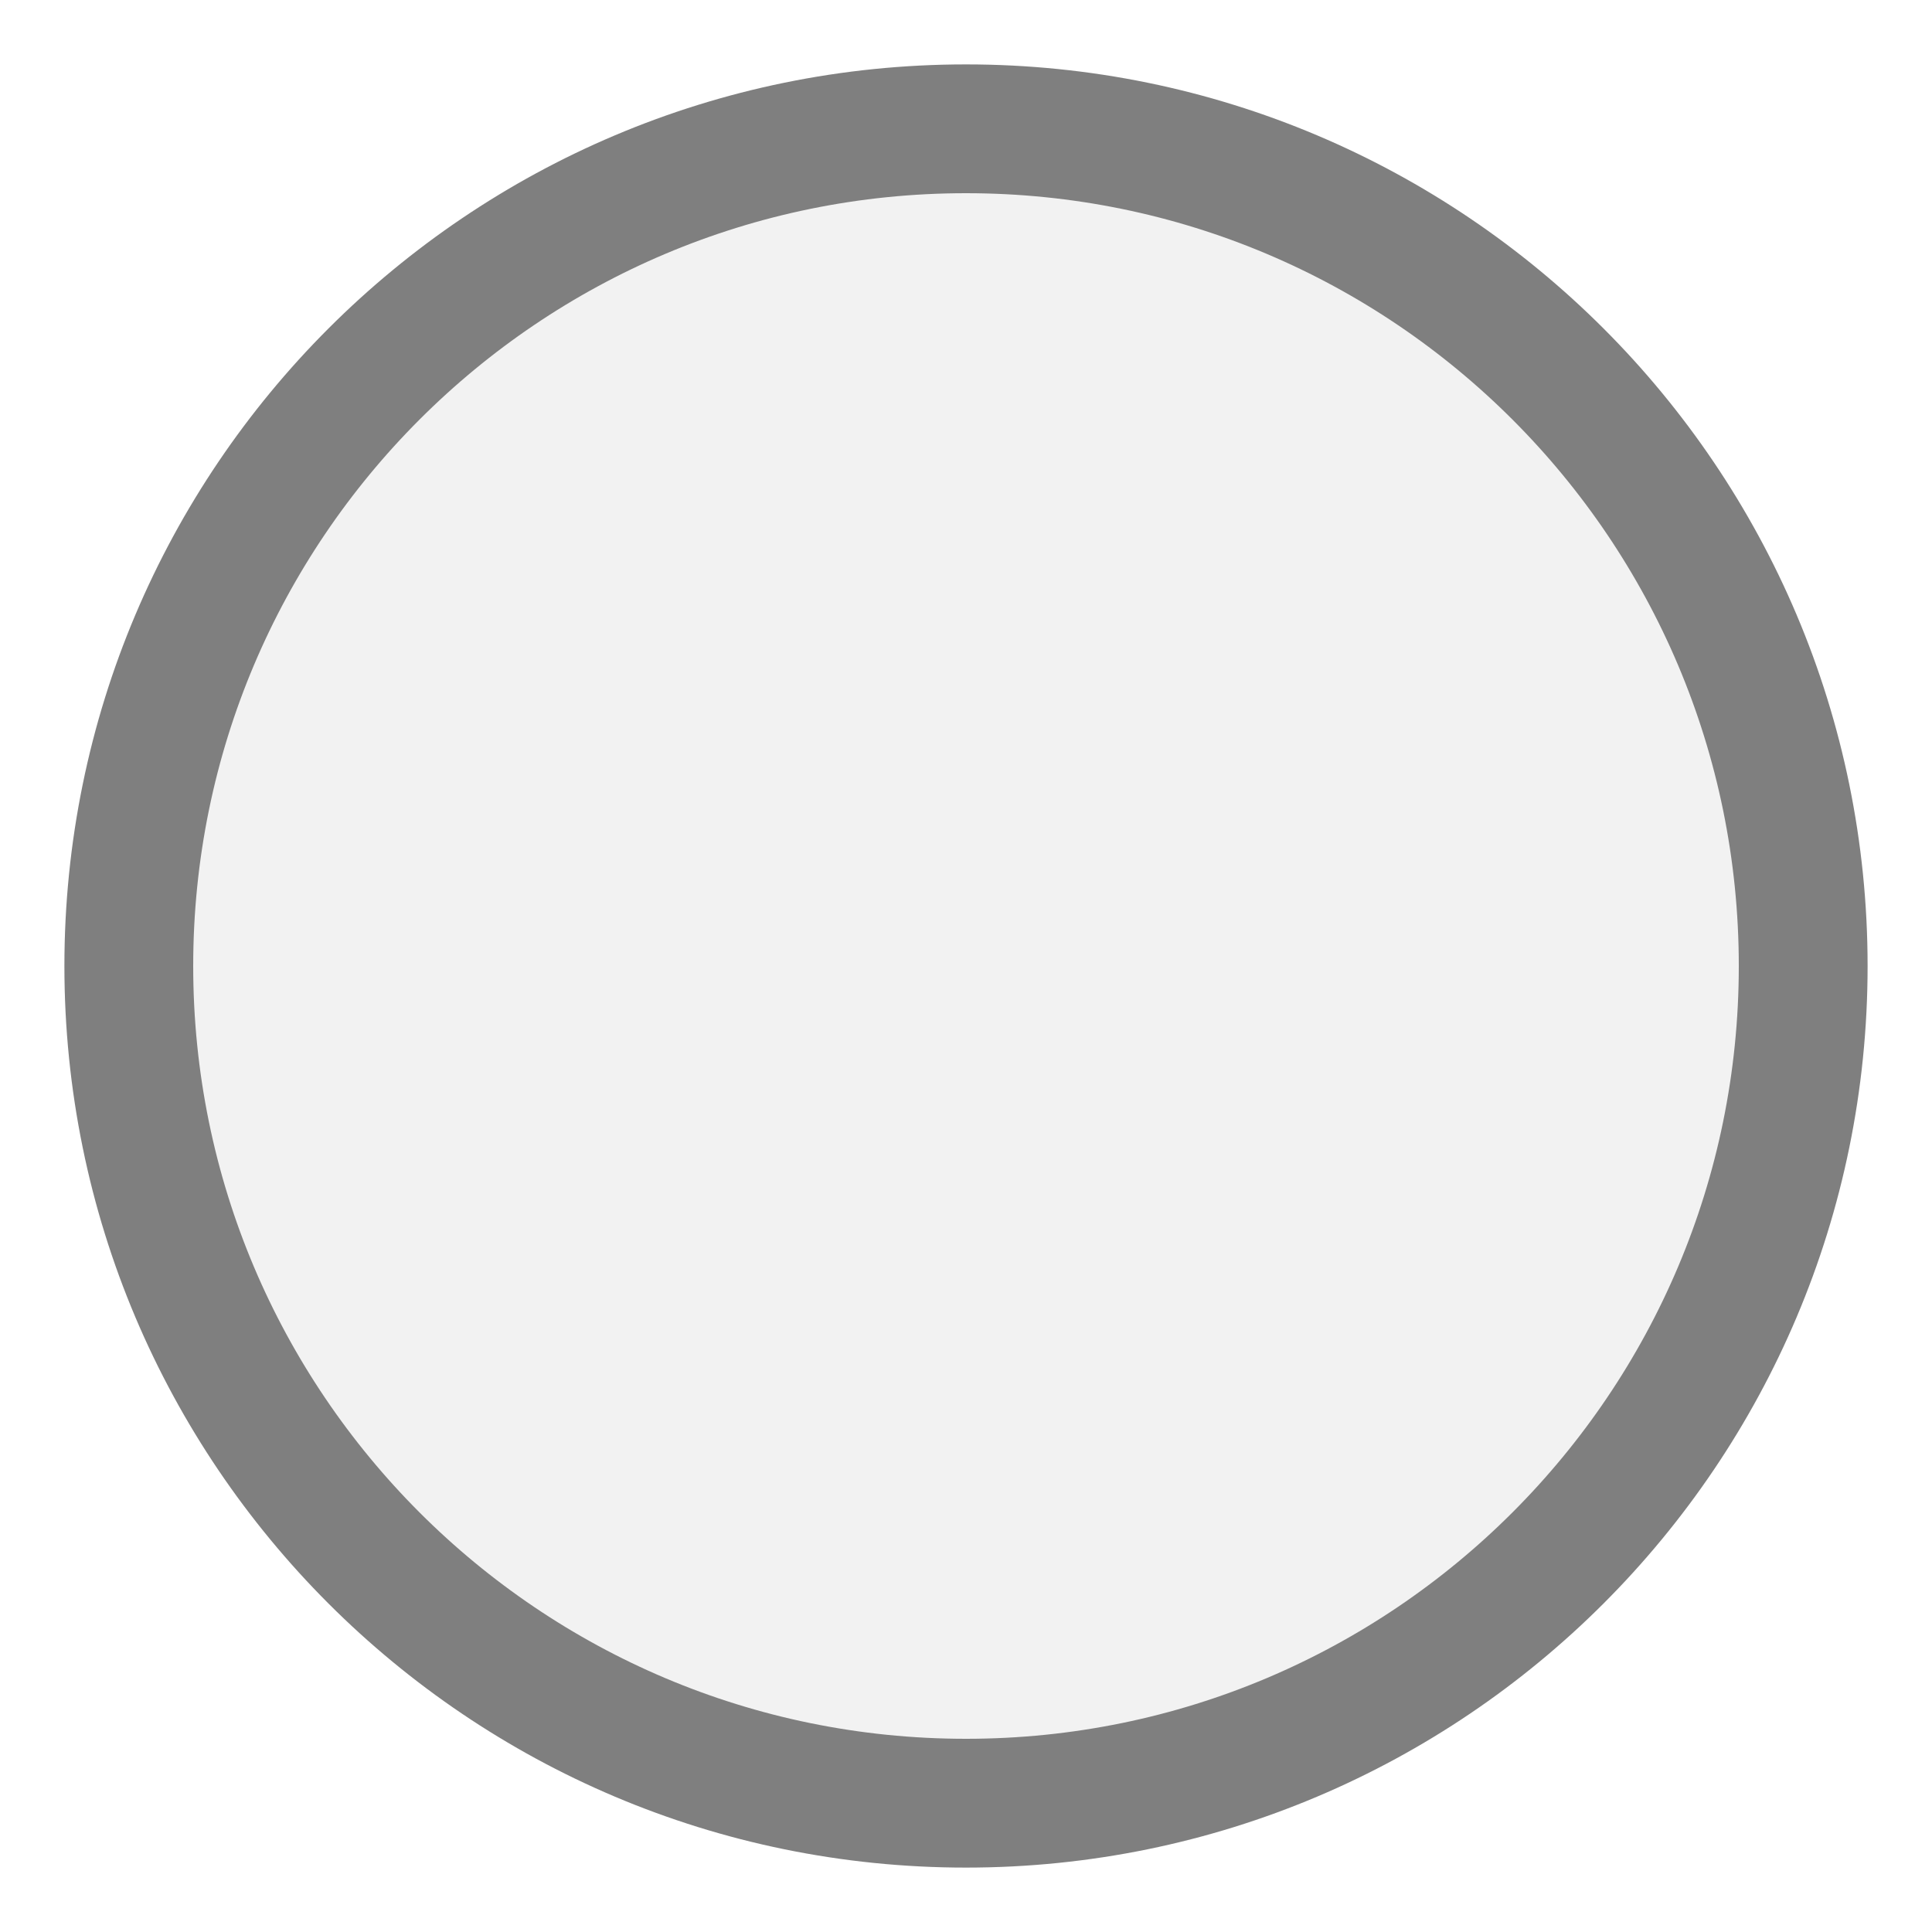
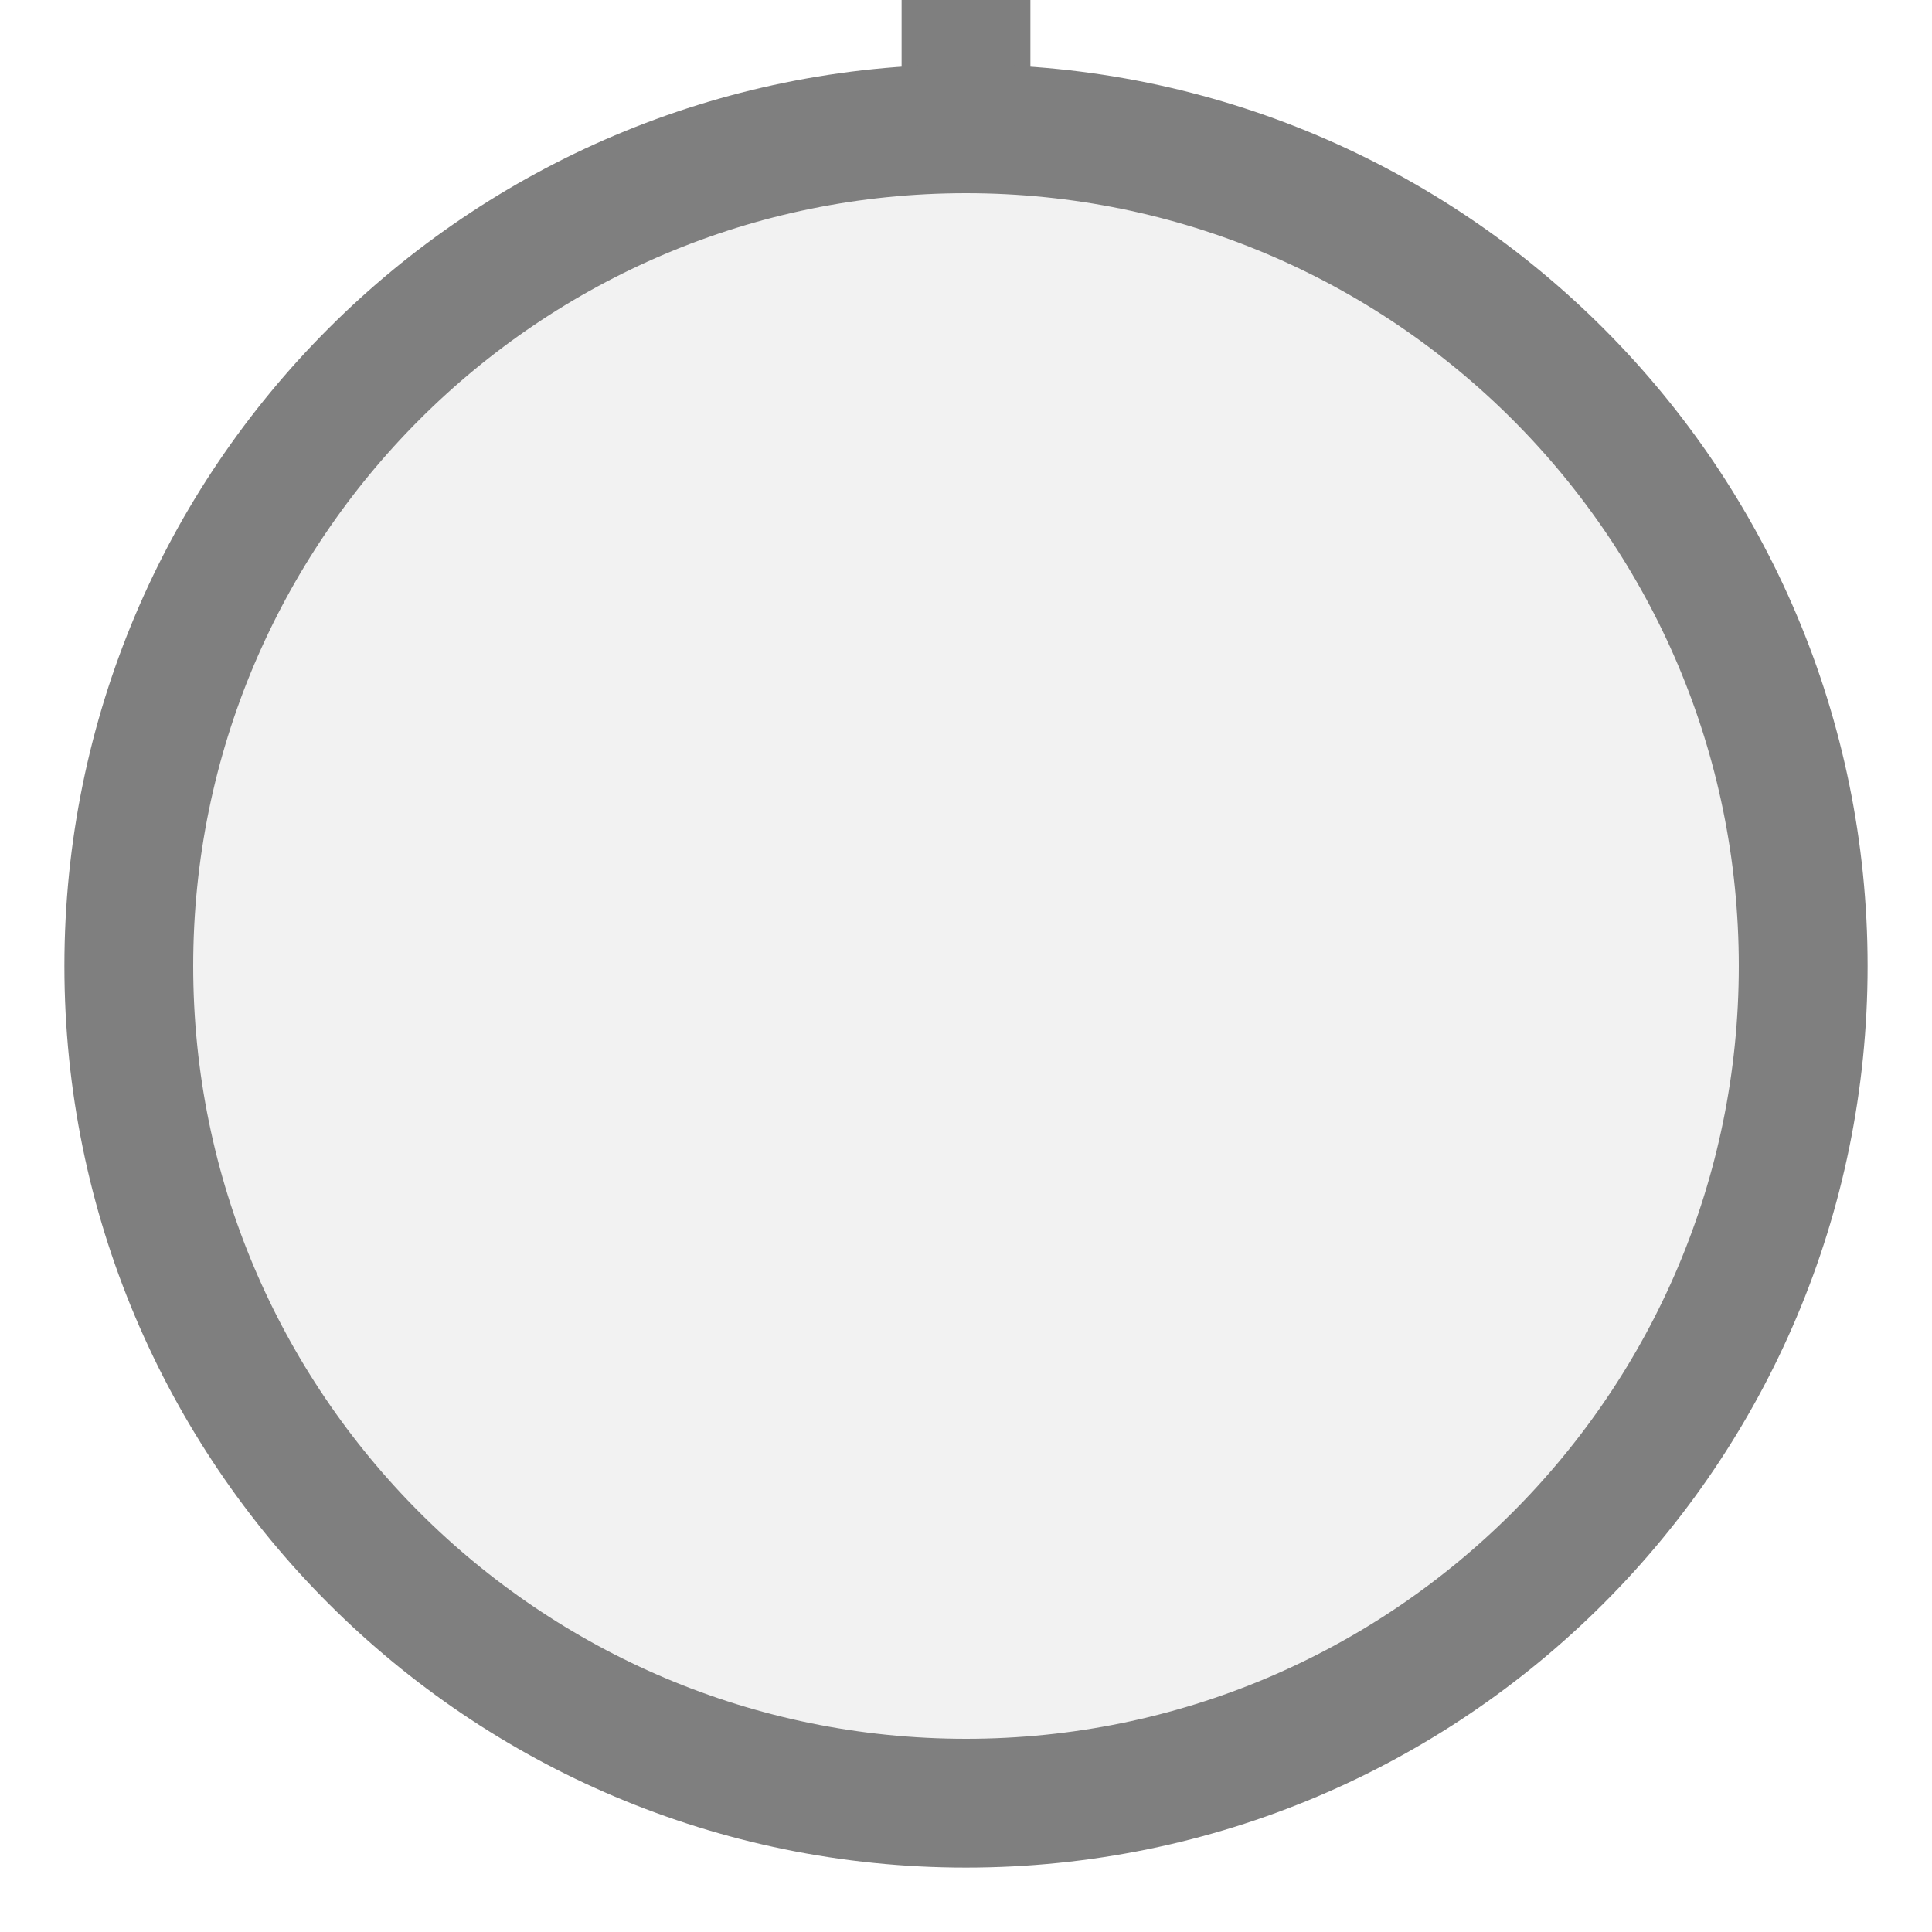
- <svg xmlns="http://www.w3.org/2000/svg" width="15px" height="15px" viewBox="0 0 15 15">
-   <circle cx="7.5" cy="7.5" r="6.5" fill="#f2f2f2" stroke="#7f7f7f" stroke-width="1" />
+ <svg xmlns="http://www.w3.org/2000/svg" width="15" height="15" viewBox="0 0 15 15" preserveAspectRatio="xMidYMid meet">
+   <g transform="translate(7.500 7.500) rotate(270) scale(1) translate(-7.500 -7.500)">
+     <line x1="14" y1="7.5" x2="25" y2="7.5" stroke="#7f7f7f" stroke-width="1" stroke-linecap="round" />
+     <circle cx="7.5" cy="7.5" r="6.5" fill="#f2f2f2" stroke="#7f7f7f" stroke-width="1" />
+   </g>
</svg>
